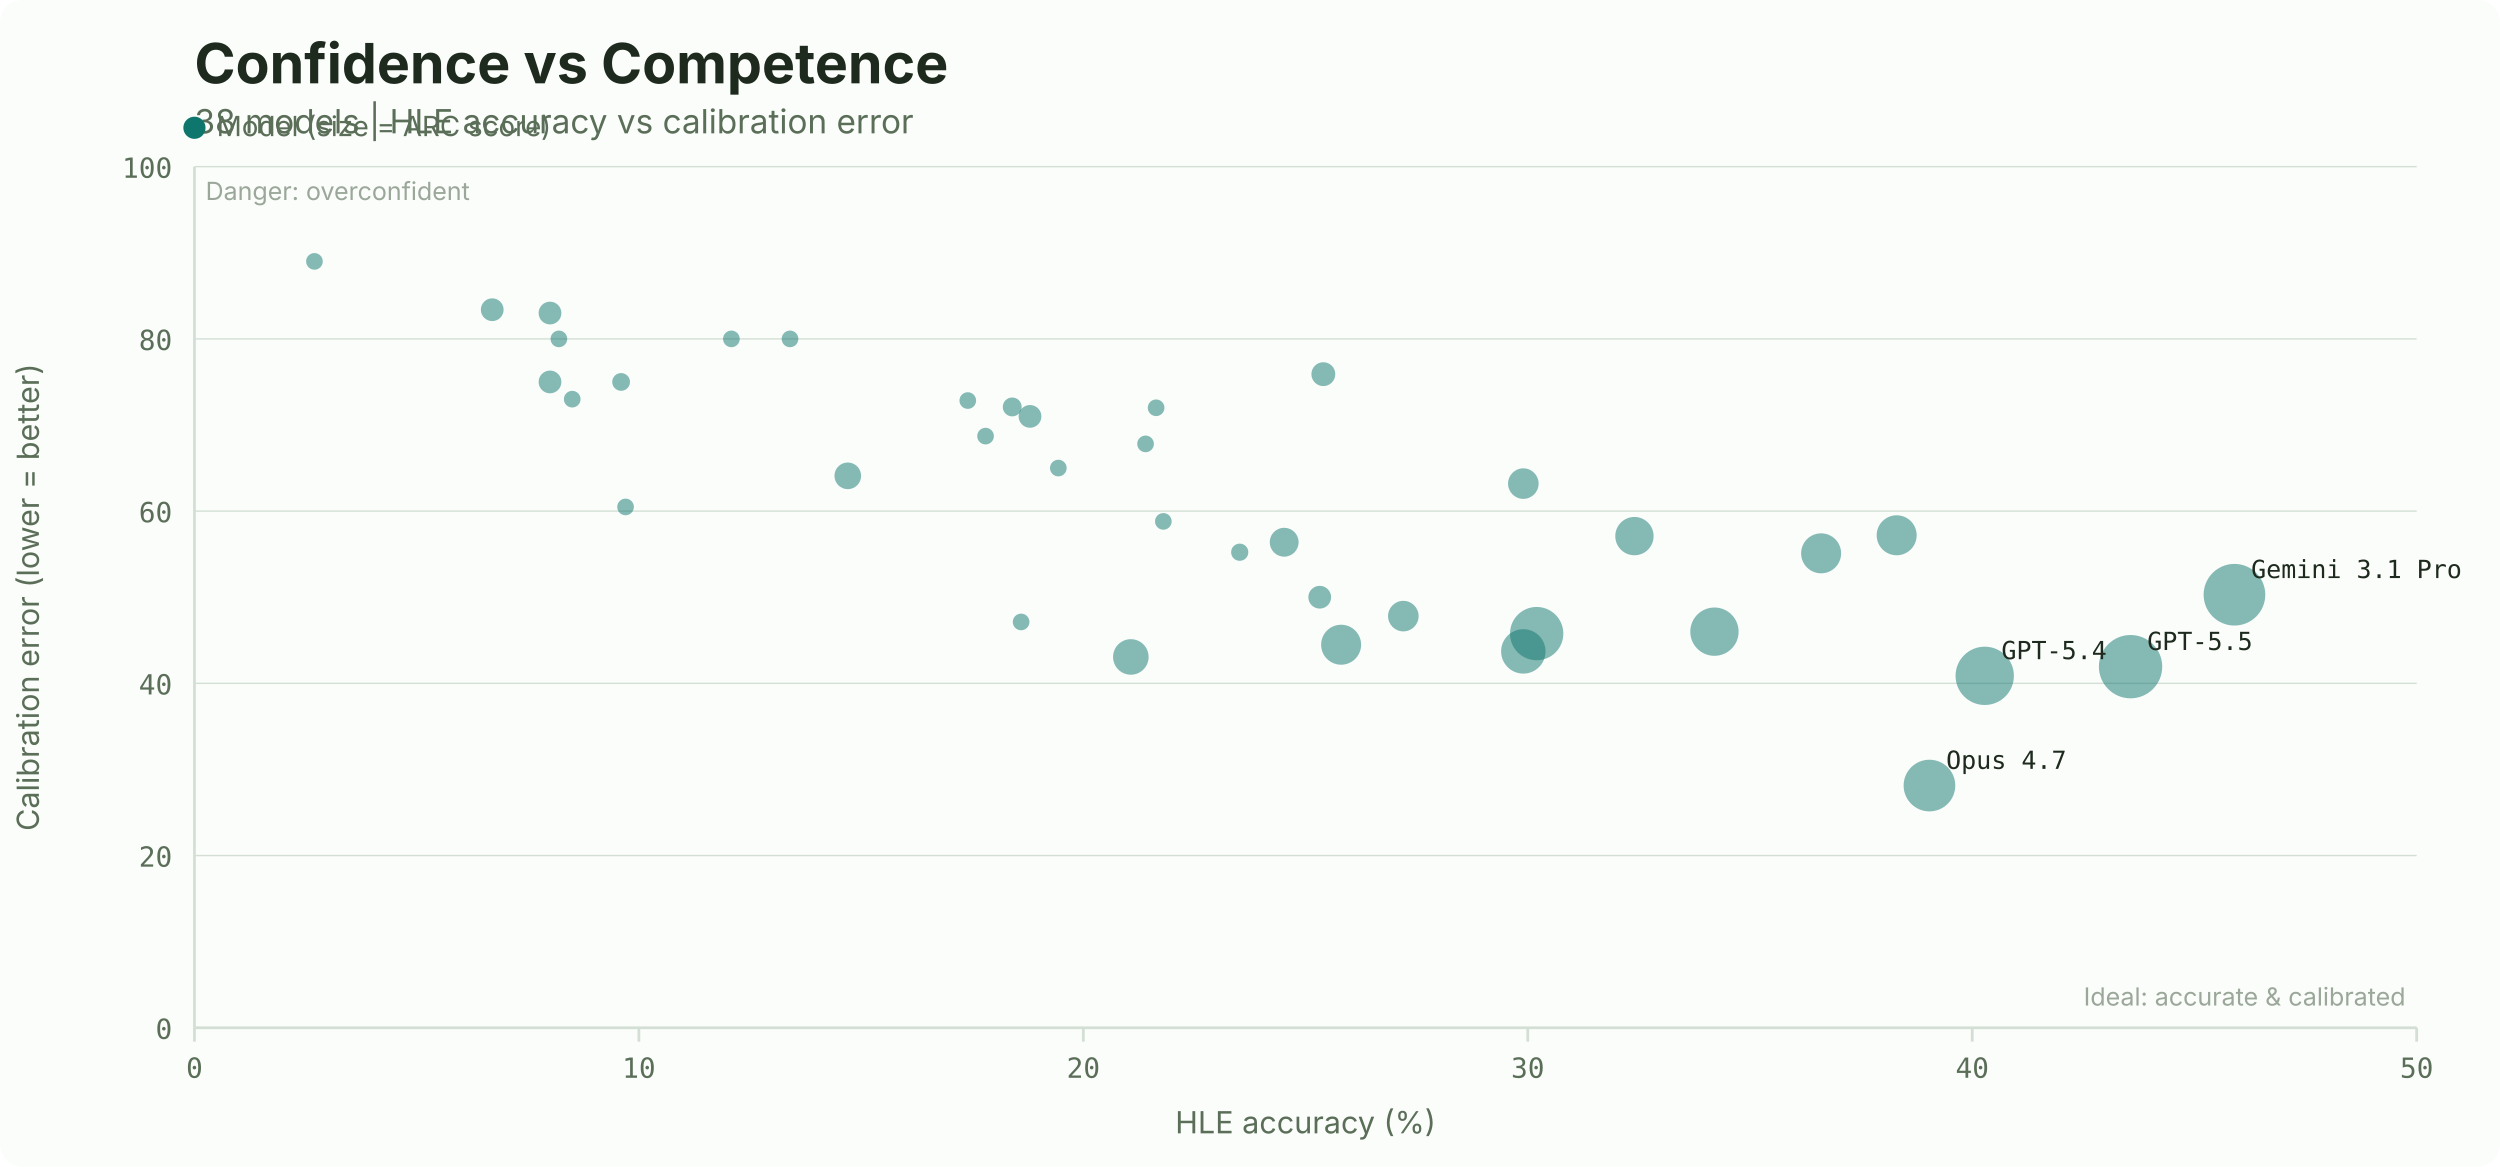
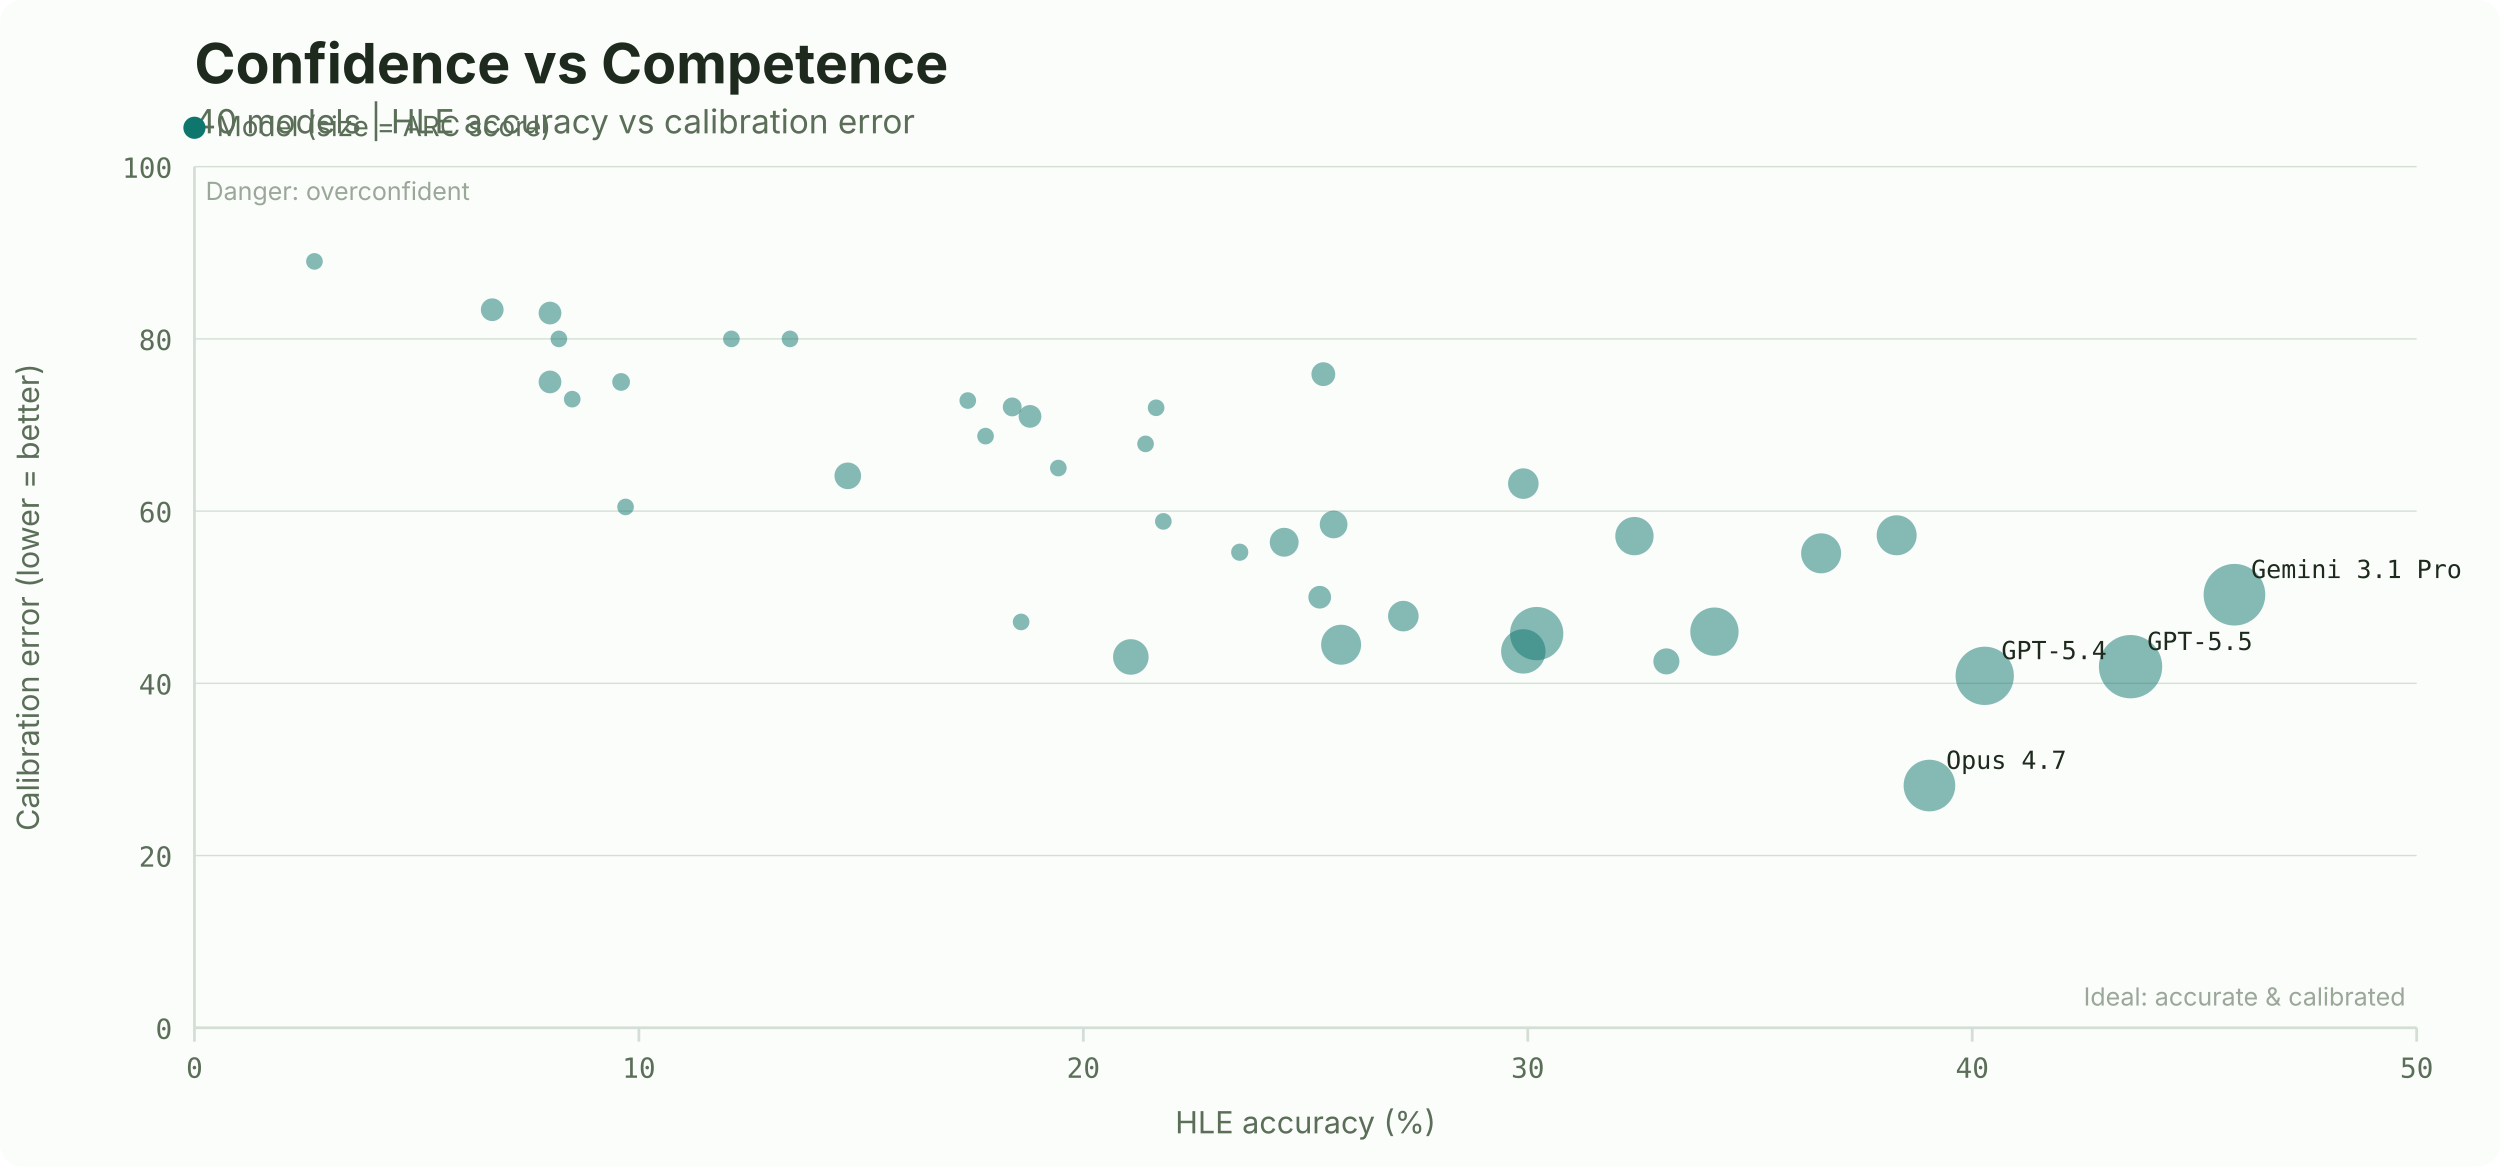
<svg xmlns="http://www.w3.org/2000/svg" width="900" height="420" viewBox="0 0 900 420">
  <rect width="900" height="420" fill="#fbfdfb" rx="8" />
  <text x="70" y="30" font-family="system-ui, -apple-system, sans-serif" font-size="20" font-weight="700" fill="#1d2a1d">Confidence vs Competence</text>
-   <text x="70" y="48" font-family="system-ui, -apple-system, sans-serif" font-size="12" fill="#5a6e58">38 models | HLE accuracy vs calibration error</text>
+   <text x="70" y="48" font-family="system-ui, -apple-system, sans-serif" font-size="12" fill="#5a6e58">40 models | HLE accuracy vs calibration error</text>
  <line x1="70" y1="370.0" x2="870" y2="370.0" stroke="#d3dfd4" stroke-width="0.5" />
  <text x="62" y="374.0" font-family="ui-monospace, 'SF Mono', monospace" font-size="10" fill="#5a6e58" text-anchor="end">0</text>
  <line x1="70" y1="308.0" x2="870" y2="308.0" stroke="#d3dfd4" stroke-width="0.5" />
  <text x="62" y="312.0" font-family="ui-monospace, 'SF Mono', monospace" font-size="10" fill="#5a6e58" text-anchor="end">20</text>
  <line x1="70" y1="246.0" x2="870" y2="246.0" stroke="#d3dfd4" stroke-width="0.5" />
  <text x="62" y="250.0" font-family="ui-monospace, 'SF Mono', monospace" font-size="10" fill="#5a6e58" text-anchor="end">40</text>
  <line x1="70" y1="184.0" x2="870" y2="184.0" stroke="#d3dfd4" stroke-width="0.5" />
  <text x="62" y="188.0" font-family="ui-monospace, 'SF Mono', monospace" font-size="10" fill="#5a6e58" text-anchor="end">60</text>
  <line x1="70" y1="122.0" x2="870" y2="122.0" stroke="#d3dfd4" stroke-width="0.5" />
  <text x="62" y="126.0" font-family="ui-monospace, 'SF Mono', monospace" font-size="10" fill="#5a6e58" text-anchor="end">80</text>
  <line x1="70" y1="60.0" x2="870" y2="60.0" stroke="#d3dfd4" stroke-width="0.5" />
  <text x="62" y="64.0" font-family="ui-monospace, 'SF Mono', monospace" font-size="10" fill="#5a6e58" text-anchor="end">100</text>
  <line x1="70.0" y1="370" x2="70.0" y2="375" stroke="#d3dfd4" />
  <text x="70.0" y="388" font-family="ui-monospace, 'SF Mono', monospace" font-size="10" fill="#5a6e58" text-anchor="middle">0</text>
  <line x1="230.0" y1="370" x2="230.0" y2="375" stroke="#d3dfd4" />
  <text x="230.0" y="388" font-family="ui-monospace, 'SF Mono', monospace" font-size="10" fill="#5a6e58" text-anchor="middle">10</text>
  <line x1="390.0" y1="370" x2="390.0" y2="375" stroke="#d3dfd4" />
  <text x="390.0" y="388" font-family="ui-monospace, 'SF Mono', monospace" font-size="10" fill="#5a6e58" text-anchor="middle">20</text>
  <line x1="550.0" y1="370" x2="550.0" y2="375" stroke="#d3dfd4" />
  <text x="550.0" y="388" font-family="ui-monospace, 'SF Mono', monospace" font-size="10" fill="#5a6e58" text-anchor="middle">30</text>
  <line x1="710.0" y1="370" x2="710.0" y2="375" stroke="#d3dfd4" />
  <text x="710.0" y="388" font-family="ui-monospace, 'SF Mono', monospace" font-size="10" fill="#5a6e58" text-anchor="middle">40</text>
  <line x1="870.0" y1="370" x2="870.0" y2="375" stroke="#d3dfd4" />
  <text x="870.0" y="388" font-family="ui-monospace, 'SF Mono', monospace" font-size="10" fill="#5a6e58" text-anchor="middle">50</text>
  <line x1="70" y1="60" x2="70" y2="370" stroke="#d3dfd4" />
  <line x1="70" y1="370" x2="870" y2="370" stroke="#d3dfd4" />
  <text x="470.0" y="408" font-family="system-ui, -apple-system, sans-serif" font-size="11" fill="#5a6e58" text-anchor="middle">HLE accuracy (%)</text>
  <text x="14" y="215.0" font-family="system-ui, -apple-system, sans-serif" font-size="11" fill="#5a6e58" text-anchor="middle" transform="rotate(-90, 14, 215.0)">Calibration error (lower = better)</text>
  <circle cx="70" cy="46" r="4" fill="#0f766e" />
  <text x="78" y="49" font-family="system-ui, -apple-system, sans-serif" font-size="10" fill="#5a6e58">Model (size = ARC score)</text>
  <text x="866" y="362" font-family="system-ui, -apple-system, sans-serif" font-size="9" fill="#5a6e58" text-anchor="end" opacity="0.6">Ideal: accurate &amp; calibrated</text>
  <text x="74" y="72" font-family="system-ui, -apple-system, sans-serif" font-size="9" fill="#5a6e58" opacity="0.6">Danger: overconfident</text>
  <circle cx="113.2" cy="94.1" r="3.0" fill="#0f766e" opacity="0.5" />
  <circle cx="206.0" cy="143.7" r="3.0" fill="#0f766e" opacity="0.5" />
  <circle cx="682.8" cy="192.7" r="7.2" fill="#0f766e" opacity="0.5" />
  <circle cx="548.4" cy="234.5" r="8.0" fill="#0f766e" opacity="0.5" />
  <circle cx="476.4" cy="134.7" r="4.3" fill="#0f766e" opacity="0.5" />
  <circle cx="804.4" cy="214.1" r="11.1" fill="#0f766e" opacity="0.5" />
  <circle cx="407.1" cy="236.5" r="6.4" fill="#0f766e" opacity="0.5" />
  <circle cx="617.2" cy="227.4" r="8.7" fill="#0f766e" opacity="0.5" />
  <circle cx="694.6" cy="282.8" r="9.3" fill="#0f766e" opacity="0.5" />
  <circle cx="548.4" cy="174.1" r="5.5" fill="#0f766e" opacity="0.5" />
  <circle cx="655.6" cy="199.2" r="7.2" fill="#0f766e" opacity="0.5" />
  <circle cx="482.8" cy="232.1" r="7.2" fill="#0f766e" opacity="0.5" />
  <circle cx="505.2" cy="221.8" r="5.5" fill="#0f766e" opacity="0.5" />
  <circle cx="412.4" cy="159.8" r="3.0" fill="#0f766e" opacity="0.5" />
  <circle cx="475.1" cy="215.0" r="4.1" fill="#0f766e" opacity="0.5" />
  <circle cx="305.2" cy="171.3" r="4.8" fill="#0f766e" opacity="0.5" />
  <circle cx="462.3" cy="195.2" r="5.2" fill="#0f766e" opacity="0.5" />
+   <circle cx="599.9" cy="238.1" r="4.7" fill="#0f766e" opacity="0.5" />
  <circle cx="553.2" cy="228.1" r="9.6" fill="#0f766e" opacity="0.5" />
  <circle cx="364.4" cy="146.5" r="3.4" fill="#0f766e" opacity="0.5" />
  <circle cx="354.8" cy="157.0" r="3.0" fill="#0f766e" opacity="0.5" />
  <circle cx="416.2" cy="146.8" r="3.0" fill="#0f766e" opacity="0.5" />
  <circle cx="381.0" cy="168.5" r="3.0" fill="#0f766e" opacity="0.5" />
  <circle cx="446.3" cy="198.8" r="3.1" fill="#0f766e" opacity="0.5" />
  <circle cx="263.3" cy="122.0" r="3.0" fill="#0f766e" opacity="0.5" />
  <circle cx="588.4" cy="193.0" r="6.9" fill="#0f766e" opacity="0.5" />
  <circle cx="418.8" cy="187.7" r="3.0" fill="#0f766e" opacity="0.5" />
  <circle cx="177.2" cy="111.5" r="4.1" fill="#0f766e" opacity="0.5" />
  <circle cx="201.2" cy="122.0" r="3.0" fill="#0f766e" opacity="0.5" />
  <circle cx="367.6" cy="223.9" r="3.0" fill="#0f766e" opacity="0.5" />
  <circle cx="225.2" cy="182.5" r="3.0" fill="#0f766e" opacity="0.5" />
  <circle cx="284.4" cy="122.0" r="3.0" fill="#0f766e" opacity="0.5" />
  <circle cx="223.6" cy="137.5" r="3.2" fill="#0f766e" opacity="0.5" />
  <circle cx="198.0" cy="137.5" r="4.1" fill="#0f766e" opacity="0.5" />
  <circle cx="370.8" cy="149.9" r="4.1" fill="#0f766e" opacity="0.5" />
  <circle cx="198.0" cy="112.7" r="4.1" fill="#0f766e" opacity="0.5" />
  <circle cx="348.4" cy="144.2" r="3.0" fill="#0f766e" opacity="0.5" />
  <circle cx="714.5" cy="243.3" r="10.5" fill="#0f766e" opacity="0.5" />
  <circle cx="767.0" cy="240.0" r="11.4" fill="#0f766e" opacity="0.5" />
+   <circle cx="480.1" cy="188.8" r="5.0" fill="#0f766e" opacity="0.5" />
  <text x="810.4" y="208.1" font-family="ui-monospace, 'SF Mono', monospace" font-size="9" fill="#1d2a1d" text-anchor="start">Gemini 3.1 Pro</text>
  <text x="773.0" y="234.0" font-family="ui-monospace, 'SF Mono', monospace" font-size="9" fill="#1d2a1d" text-anchor="start">GPT-5.5</text>
  <text x="720.5" y="237.3" font-family="ui-monospace, 'SF Mono', monospace" font-size="9" fill="#1d2a1d" text-anchor="start">GPT-5.4</text>
  <text x="700.6" y="276.8" font-family="ui-monospace, 'SF Mono', monospace" font-size="9" fill="#1d2a1d" text-anchor="start">Opus 4.7</text>
</svg>
